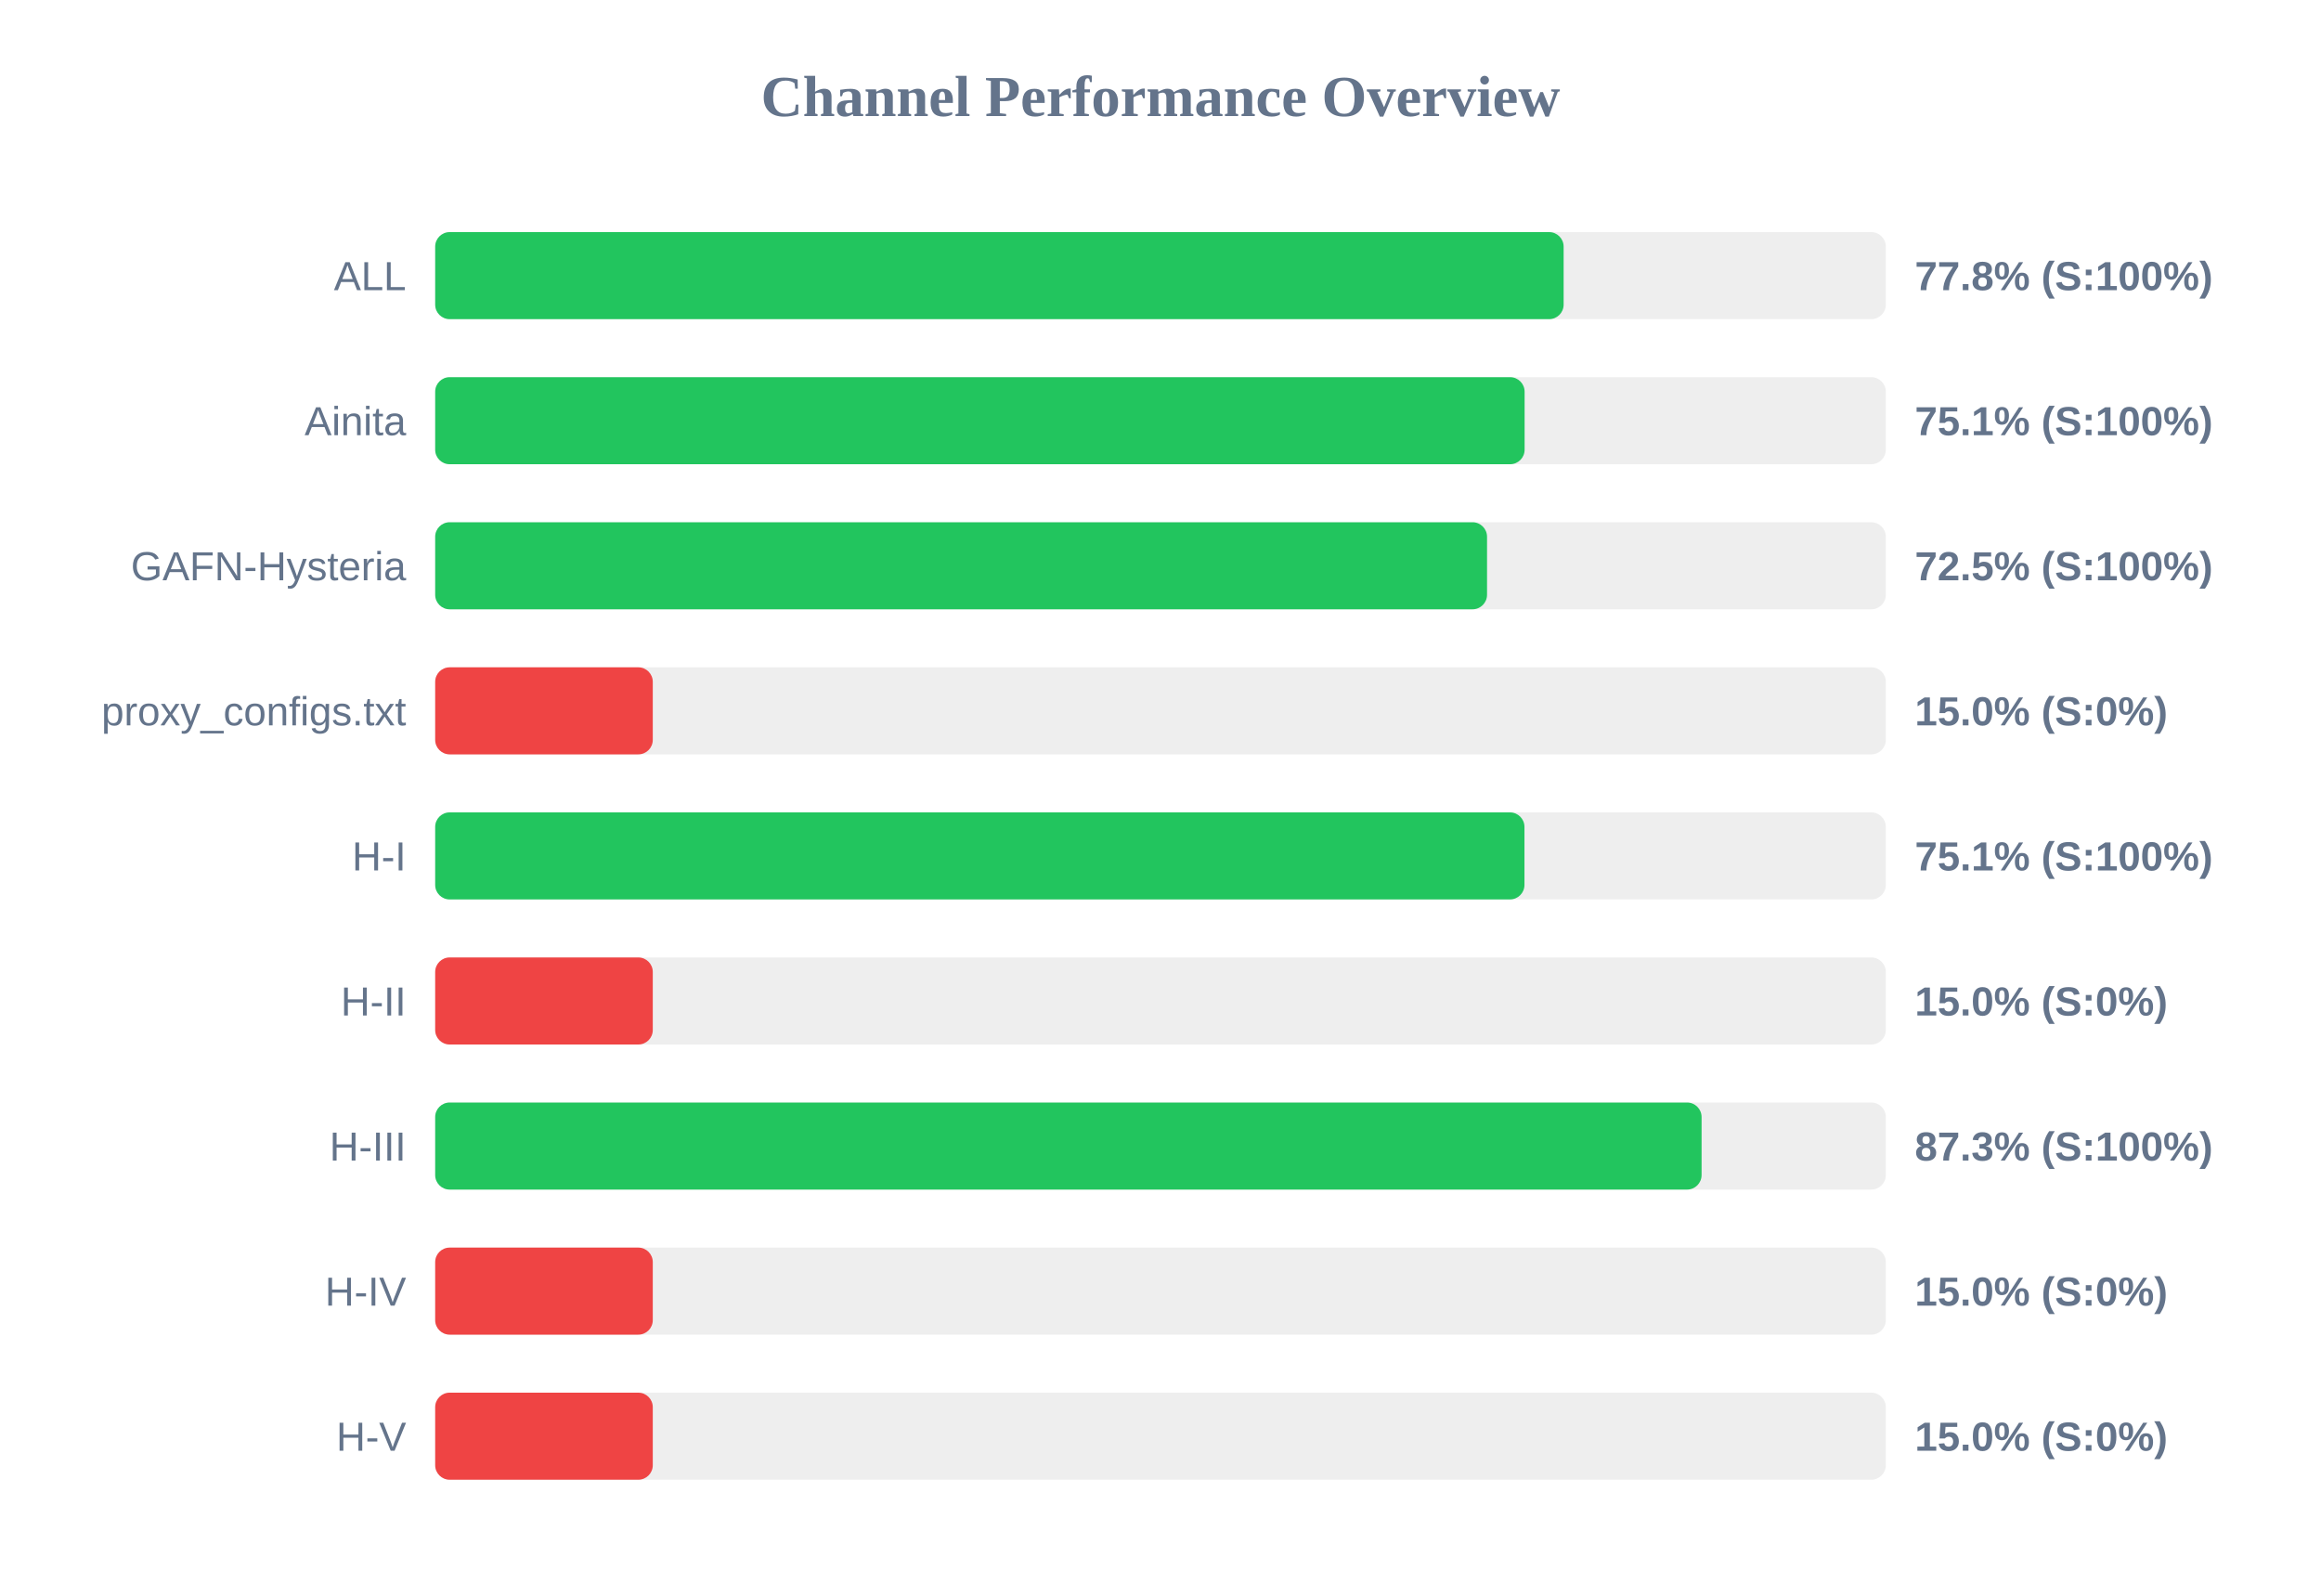
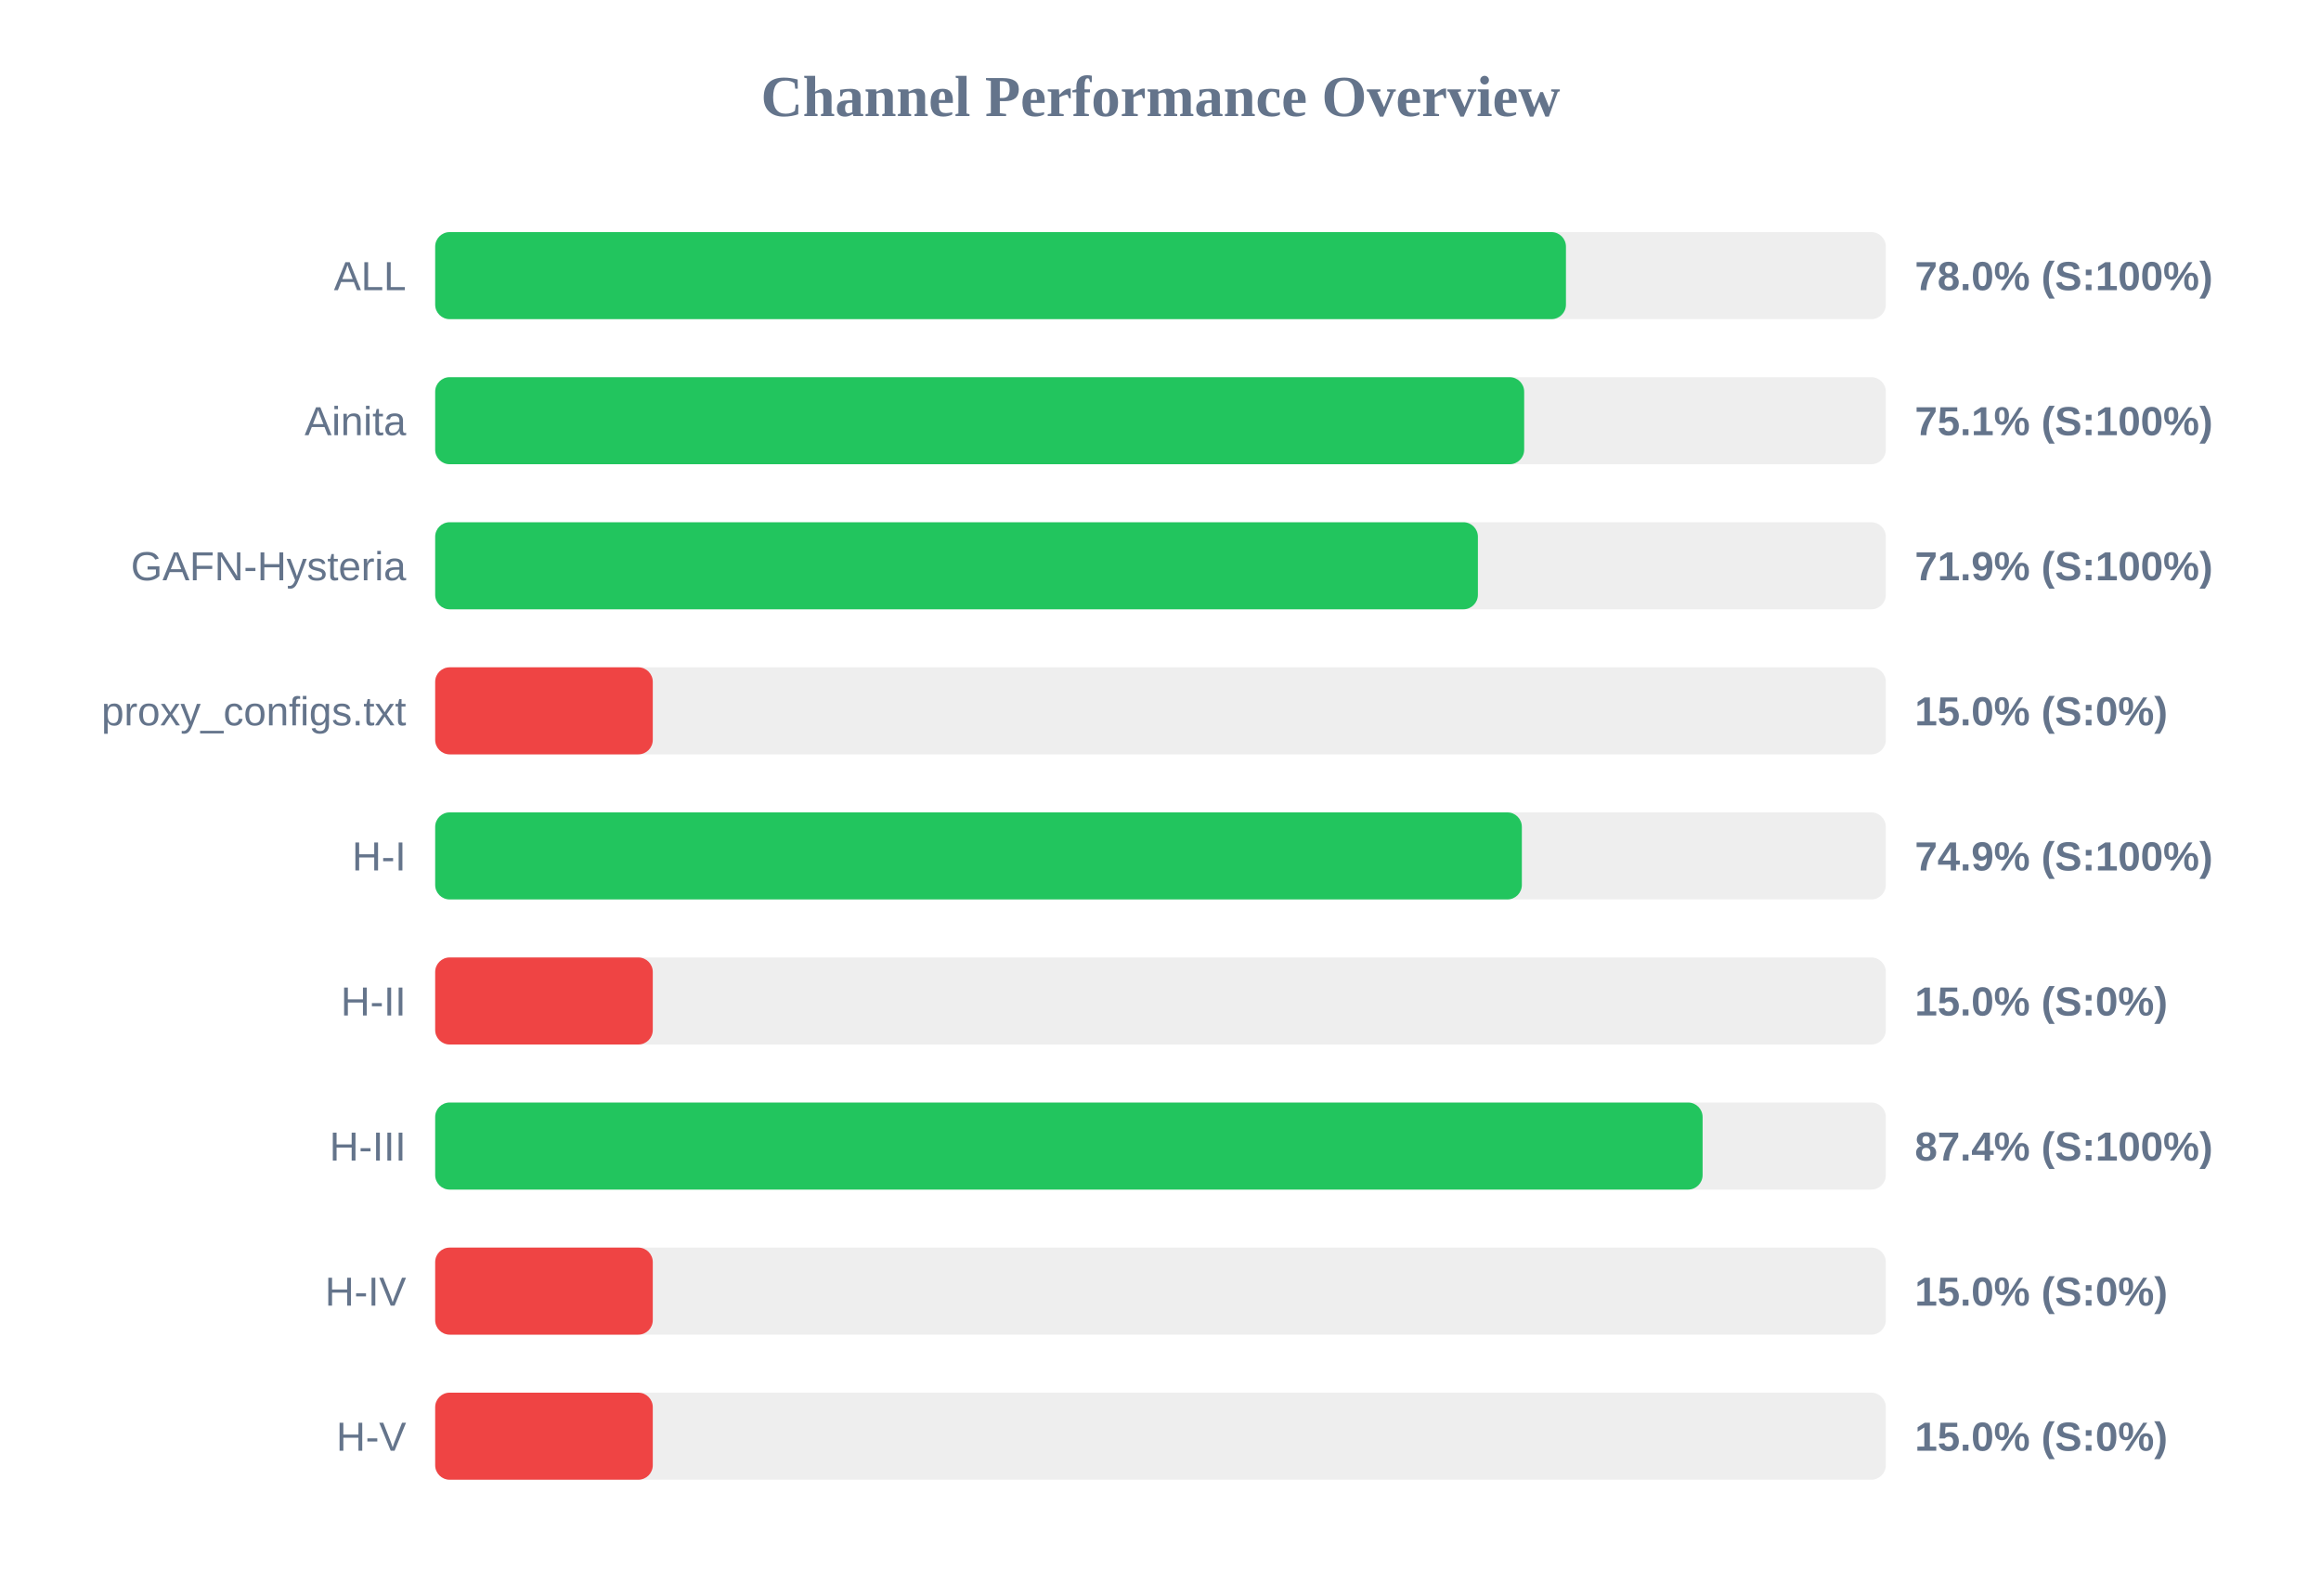
<svg xmlns="http://www.w3.org/2000/svg" width="800" height="550" version="1.1">
  <style>
        .row { font: 14px Arial; fill: #64748b; }
        .score { font: bold 14px Arial; fill: #64748b; }
    </style>
  <text x="400" y="40" text-anchor="middle" font-size="20px" font-weight="bold" fill="#64748b">Channel Performance Overview</text>
  <rect x="150" y="80" width="500" height="30" fill="#eee" rx="5" />
-   <rect x="150" y="80" width="388.95" height="30" fill="#22c55e" rx="5" />
+   <rect x="150" y="80" width="389.75" height="30" fill="#22c55e" rx="5" />
  <text x="140" y="100" text-anchor="end" class="row">ALL</text>
-   <text x="660" y="100" text-anchor="start" class="score">77.8% (S:100%)</text>
+   <text x="660" y="100" text-anchor="start" class="score">78.0% (S:100%)</text>
  <rect x="150" y="130" width="500" height="30" fill="#eee" rx="5" />
-   <rect x="150" y="130" width="375.5" height="30" fill="#22c55e" rx="5" />
+   <rect x="150" y="130" width="375.35" height="30" fill="#22c55e" rx="5" />
  <text x="140" y="150" text-anchor="end" class="row">Ainita</text>
  <text x="660" y="150" text-anchor="start" class="score">75.1% (S:100%)</text>
  <rect x="150" y="180" width="500" height="30" fill="#eee" rx="5" />
-   <rect x="150" y="180" width="362.55" height="30" fill="#22c55e" rx="5" />
+   <rect x="150" y="180" width="359.4" height="30" fill="#22c55e" rx="5" />
  <text x="140" y="200" text-anchor="end" class="row">GAFN-Hysteria</text>
-   <text x="660" y="200" text-anchor="start" class="score">72.5% (S:100%)</text>
+   <text x="660" y="200" text-anchor="start" class="score">71.9% (S:100%)</text>
  <rect x="150" y="230" width="500" height="30" fill="#eee" rx="5" />
  <rect x="150" y="230" width="75.0" height="30" fill="#ef4444" rx="5" />
  <text x="140" y="250" text-anchor="end" class="row">proxy_configs.txt</text>
  <text x="660" y="250" text-anchor="start" class="score">15.0% (S:0%)</text>
  <rect x="150" y="280" width="500" height="30" fill="#eee" rx="5" />
-   <rect x="150" y="280" width="375.45" height="30" fill="#22c55e" rx="5" />
+   <rect x="150" y="280" width="374.55" height="30" fill="#22c55e" rx="5" />
  <text x="140" y="300" text-anchor="end" class="row">H-I</text>
-   <text x="660" y="300" text-anchor="start" class="score">75.1% (S:100%)</text>
+   <text x="660" y="300" text-anchor="start" class="score">74.9% (S:100%)</text>
  <rect x="150" y="330" width="500" height="30" fill="#eee" rx="5" />
  <rect x="150" y="330" width="75.0" height="30" fill="#ef4444" rx="5" />
  <text x="140" y="350" text-anchor="end" class="row">H-II</text>
  <text x="660" y="350" text-anchor="start" class="score">15.0% (S:0%)</text>
  <rect x="150" y="380" width="500" height="30" fill="#eee" rx="5" />
-   <rect x="150" y="380" width="436.5" height="30" fill="#22c55e" rx="5" />
+   <rect x="150" y="380" width="436.85" height="30" fill="#22c55e" rx="5" />
  <text x="140" y="400" text-anchor="end" class="row">H-III</text>
-   <text x="660" y="400" text-anchor="start" class="score">87.3% (S:100%)</text>
+   <text x="660" y="400" text-anchor="start" class="score">87.4% (S:100%)</text>
  <rect x="150" y="430" width="500" height="30" fill="#eee" rx="5" />
  <rect x="150" y="430" width="75.0" height="30" fill="#ef4444" rx="5" />
  <text x="140" y="450" text-anchor="end" class="row">H-IV</text>
  <text x="660" y="450" text-anchor="start" class="score">15.0% (S:0%)</text>
  <rect x="150" y="480" width="500" height="30" fill="#eee" rx="5" />
  <rect x="150" y="480" width="75.0" height="30" fill="#ef4444" rx="5" />
  <text x="140" y="500" text-anchor="end" class="row">H-V</text>
  <text x="660" y="500" text-anchor="start" class="score">15.0% (S:0%)</text>
</svg>
